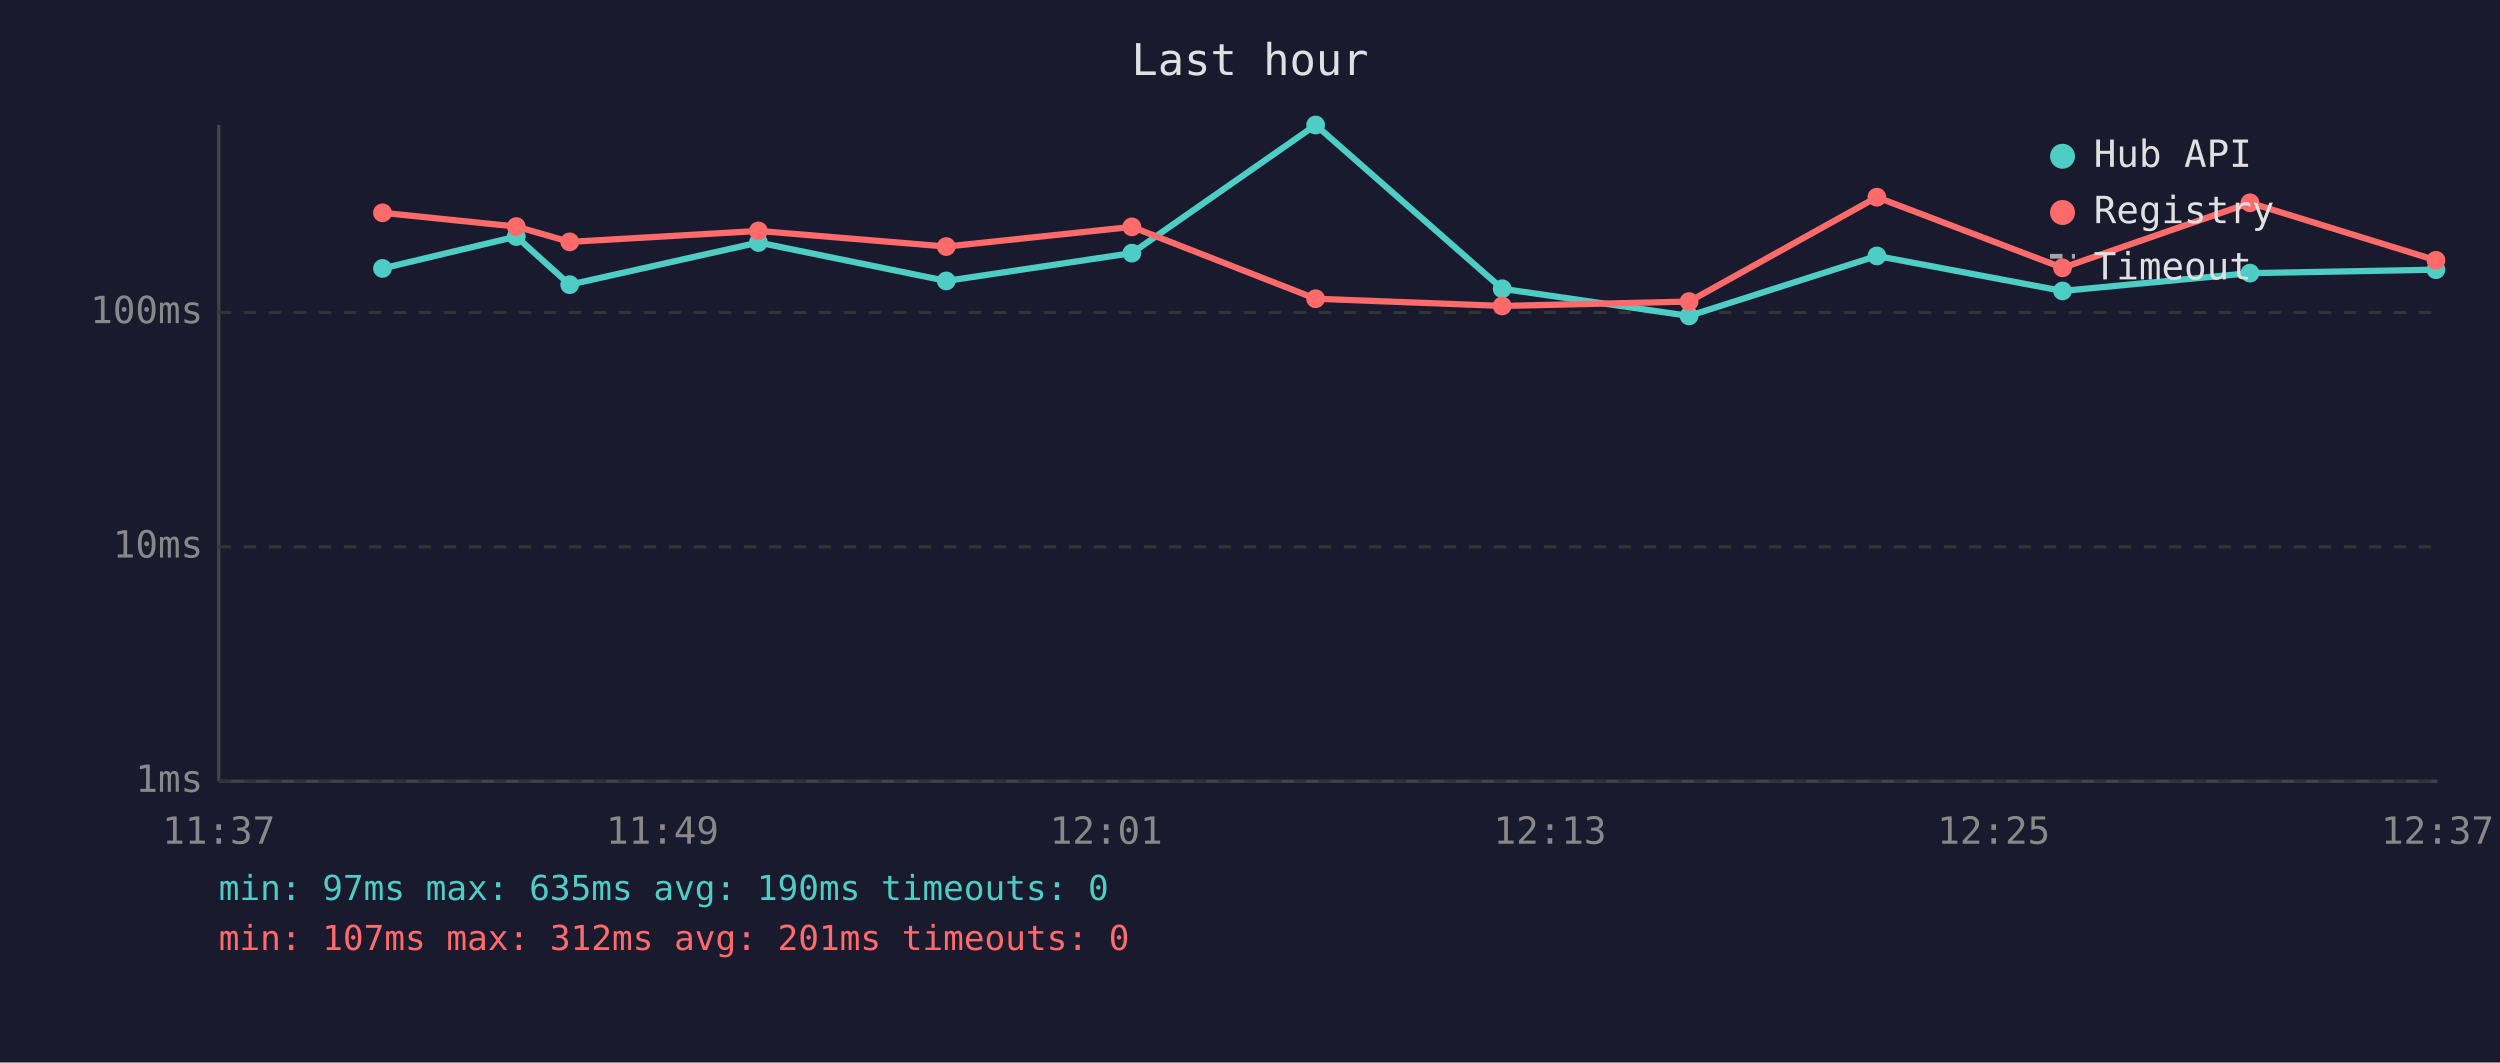
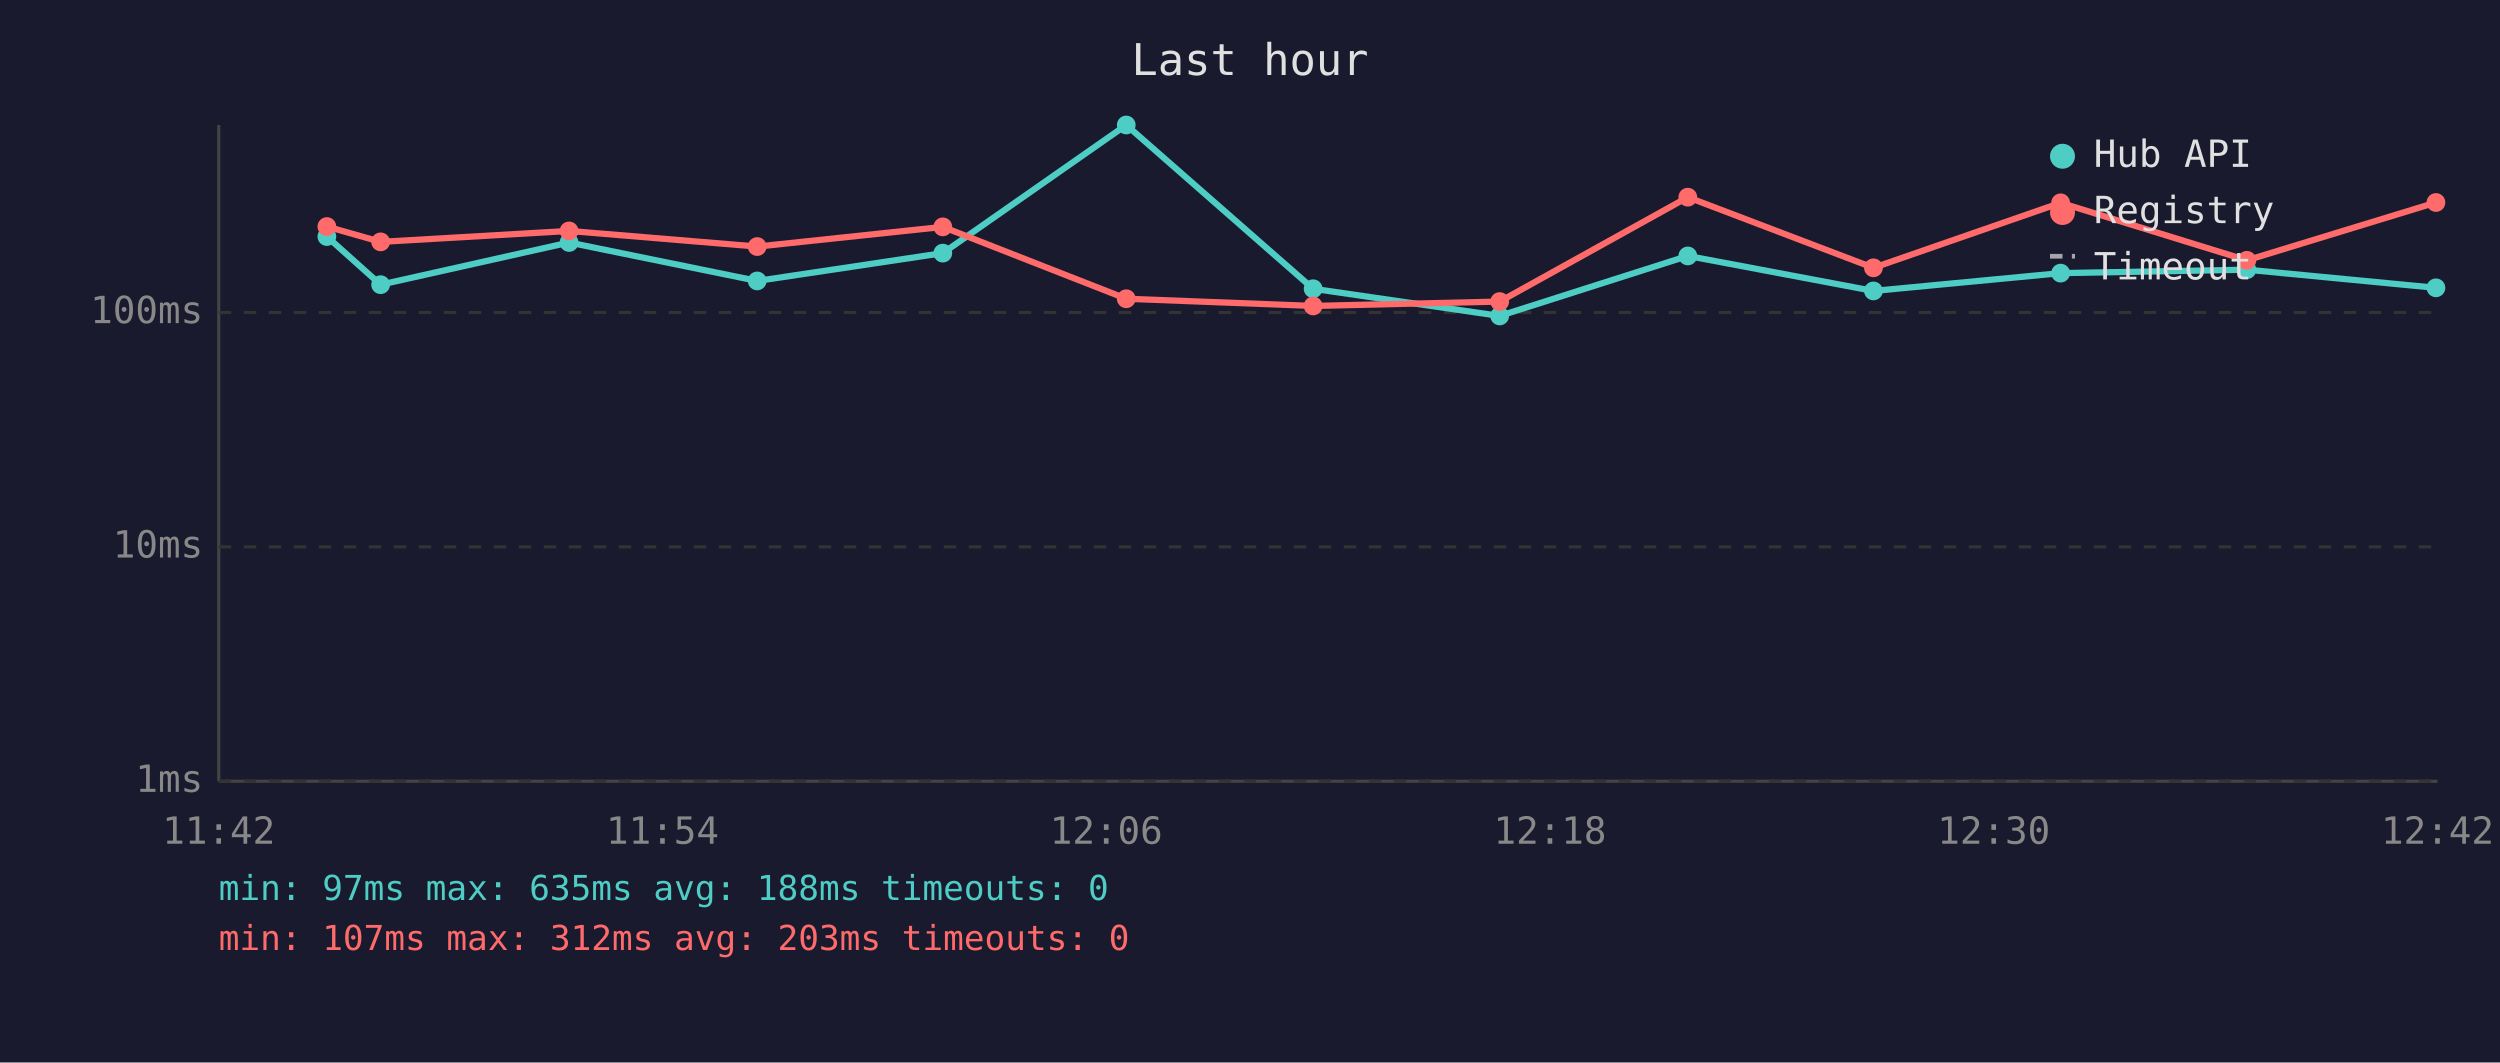
<svg xmlns="http://www.w3.org/2000/svg" viewBox="0 0 800 340" font-family="monospace" font-size="12">
  <rect width="800" height="340" fill="#1a1a2e" />
  <text x="400" y="24" fill="#e0e0e0" font-size="14" text-anchor="middle">Last hour</text>
  <line x1="70" y1="40" x2="70" y2="250" stroke="#444" stroke-width="1" />
  <line x1="70" y1="250" x2="780" y2="250" stroke="#444" stroke-width="1" />
  <line x1="70" y1="250" x2="780" y2="250" stroke="#333" stroke-width="1" stroke-dasharray="4" />
  <text x="65" y="250" fill="#888" text-anchor="end" dominant-baseline="middle">1ms</text>
  <line x1="70" y1="175" x2="780" y2="175" stroke="#333" stroke-width="1" stroke-dasharray="4" />
  <text x="65" y="175" fill="#888" text-anchor="end" dominant-baseline="middle">10ms</text>
  <line x1="70" y1="100" x2="780" y2="100" stroke="#333" stroke-width="1" stroke-dasharray="4" />
  <text x="65" y="100" fill="#888" text-anchor="end" dominant-baseline="middle">100ms</text>
-   <text x="70" y="270" fill="#888" text-anchor="middle">11:37</text>
-   <text x="212" y="270" fill="#888" text-anchor="middle">11:49</text>
-   <text x="354" y="270" fill="#888" text-anchor="middle">12:01</text>
-   <text x="496" y="270" fill="#888" text-anchor="middle">12:13</text>
-   <text x="638" y="270" fill="#888" text-anchor="middle">12:25</text>
-   <text x="780" y="270" fill="#888" text-anchor="middle">12:37</text>
-   <polyline points="122.4,85.9 165.2,75.7 182.3,91.1 242.7,77.6 302.8,89.9 362.2,81.0 421.0,40.0 480.7,92.4 540.5,101.1 600.6,81.9 660.0,93.1 720.0,87.4 779.5,86.3" fill="none" stroke="#4ecdc4" stroke-width="2" opacity="1" />
-   <circle cx="122.4" cy="85.9" r="3" fill="#4ecdc4" />
-   <circle cx="165.2" cy="75.7" r="3" fill="#4ecdc4" />
-   <circle cx="182.3" cy="91.1" r="3" fill="#4ecdc4" />
-   <circle cx="242.7" cy="77.6" r="3" fill="#4ecdc4" />
-   <circle cx="302.8" cy="89.9" r="3" fill="#4ecdc4" />
-   <circle cx="362.2" cy="81.0" r="3" fill="#4ecdc4" />
-   <circle cx="421.0" cy="40.0" r="3" fill="#4ecdc4" />
-   <circle cx="480.7" cy="92.4" r="3" fill="#4ecdc4" />
-   <circle cx="540.5" cy="101.1" r="3" fill="#4ecdc4" />
-   <circle cx="600.6" cy="81.9" r="3" fill="#4ecdc4" />
-   <circle cx="660.0" cy="93.1" r="3" fill="#4ecdc4" />
-   <circle cx="720.0" cy="87.4" r="3" fill="#4ecdc4" />
-   <circle cx="779.5" cy="86.3" r="3" fill="#4ecdc4" />
-   <polyline points="122.4,68.1 165.2,72.5 182.3,77.4 242.7,73.9 302.8,78.9 362.2,72.6 421.0,95.6 480.7,97.9 540.5,96.5 600.6,63.1 660.0,85.7 720.0,64.9 779.5,83.3" fill="none" stroke="#ff6b6b" stroke-width="2" opacity="1" />
-   <circle cx="122.4" cy="68.1" r="3" fill="#ff6b6b" />
-   <circle cx="165.2" cy="72.5" r="3" fill="#ff6b6b" />
-   <circle cx="182.3" cy="77.4" r="3" fill="#ff6b6b" />
-   <circle cx="242.7" cy="73.9" r="3" fill="#ff6b6b" />
-   <circle cx="302.8" cy="78.9" r="3" fill="#ff6b6b" />
-   <circle cx="362.2" cy="72.6" r="3" fill="#ff6b6b" />
-   <circle cx="421.0" cy="95.6" r="3" fill="#ff6b6b" />
-   <circle cx="480.7" cy="97.9" r="3" fill="#ff6b6b" />
-   <circle cx="540.5" cy="96.5" r="3" fill="#ff6b6b" />
-   <circle cx="600.6" cy="63.1" r="3" fill="#ff6b6b" />
-   <circle cx="660.0" cy="85.7" r="3" fill="#ff6b6b" />
-   <circle cx="720.0" cy="64.9" r="3" fill="#ff6b6b" />
-   <circle cx="779.5" cy="83.3" r="3" fill="#ff6b6b" />
+   <text x="70" y="270" fill="#888" text-anchor="middle">11:42</text>
+   <text x="212" y="270" fill="#888" text-anchor="middle">11:54</text>
+   <text x="354" y="270" fill="#888" text-anchor="middle">12:06</text>
+   <text x="496" y="270" fill="#888" text-anchor="middle">12:18</text>
+   <text x="638" y="270" fill="#888" text-anchor="middle">12:30</text>
+   <text x="780" y="270" fill="#888" text-anchor="middle">12:42</text>
+   <polyline points="104.6,75.7 121.8,91.1 182.1,77.6 242.3,89.9 301.7,81.0 360.4,40.0 420.2,92.4 479.9,101.1 540.1,81.9 599.5,93.1 659.4,87.4 719.0,86.3 779.5,92.1" fill="none" stroke="#4ecdc4" stroke-width="2" opacity="1" />
+   <circle cx="104.6" cy="75.7" r="3" fill="#4ecdc4" />
+   <circle cx="121.8" cy="91.1" r="3" fill="#4ecdc4" />
+   <circle cx="182.1" cy="77.6" r="3" fill="#4ecdc4" />
+   <circle cx="242.3" cy="89.9" r="3" fill="#4ecdc4" />
+   <circle cx="301.7" cy="81.0" r="3" fill="#4ecdc4" />
+   <circle cx="360.4" cy="40.0" r="3" fill="#4ecdc4" />
+   <circle cx="420.2" cy="92.4" r="3" fill="#4ecdc4" />
+   <circle cx="479.9" cy="101.1" r="3" fill="#4ecdc4" />
+   <circle cx="540.1" cy="81.9" r="3" fill="#4ecdc4" />
+   <circle cx="599.5" cy="93.1" r="3" fill="#4ecdc4" />
+   <circle cx="659.4" cy="87.4" r="3" fill="#4ecdc4" />
+   <circle cx="719.0" cy="86.3" r="3" fill="#4ecdc4" />
+   <circle cx="779.5" cy="92.1" r="3" fill="#4ecdc4" />
+   <polyline points="104.6,72.5 121.8,77.4 182.1,73.9 242.3,78.9 301.7,72.6 360.4,95.6 420.2,97.9 479.9,96.5 540.1,63.1 599.5,85.7 659.4,64.9 719.0,83.3 779.5,64.8" fill="none" stroke="#ff6b6b" stroke-width="2" opacity="1" />
+   <circle cx="104.6" cy="72.5" r="3" fill="#ff6b6b" />
+   <circle cx="121.8" cy="77.4" r="3" fill="#ff6b6b" />
+   <circle cx="182.1" cy="73.9" r="3" fill="#ff6b6b" />
+   <circle cx="242.3" cy="78.9" r="3" fill="#ff6b6b" />
+   <circle cx="301.7" cy="72.6" r="3" fill="#ff6b6b" />
+   <circle cx="360.4" cy="95.6" r="3" fill="#ff6b6b" />
+   <circle cx="420.2" cy="97.9" r="3" fill="#ff6b6b" />
+   <circle cx="479.9" cy="96.5" r="3" fill="#ff6b6b" />
+   <circle cx="540.1" cy="63.1" r="3" fill="#ff6b6b" />
+   <circle cx="599.5" cy="85.7" r="3" fill="#ff6b6b" />
+   <circle cx="659.4" cy="64.9" r="3" fill="#ff6b6b" />
+   <circle cx="719.0" cy="83.3" r="3" fill="#ff6b6b" />
+   <circle cx="779.5" cy="64.8" r="3" fill="#ff6b6b" />
  <circle cx="660" cy="50" r="4" fill="#4ecdc4" />
  <text x="670" y="50" fill="#e0e0e0" dominant-baseline="middle">Hub API</text>
  <circle cx="660" cy="68" r="4" fill="#ff6b6b" />
  <text x="670" y="68" fill="#e0e0e0" dominant-baseline="middle">Registry</text>
  <line x1="656" y1="82" x2="664" y2="82" stroke="#e0e0e0" stroke-width="1.5" stroke-dasharray="4,3" opacity="0.7" />
  <text x="670" y="86" fill="#e0e0e0" dominant-baseline="middle">Timeout</text>
-   <text x="70" y="288" fill="#4ecdc4" font-size="11">min: 97ms  max: 635ms  avg: 190ms  timeouts: 0</text>
-   <text x="70" y="304" fill="#ff6b6b" font-size="11">min: 107ms  max: 312ms  avg: 201ms  timeouts: 0</text>
+   <text x="70" y="288" fill="#4ecdc4" font-size="11">min: 97ms  max: 635ms  avg: 188ms  timeouts: 0</text>
+   <text x="70" y="304" fill="#ff6b6b" font-size="11">min: 107ms  max: 312ms  avg: 203ms  timeouts: 0</text>
</svg>
